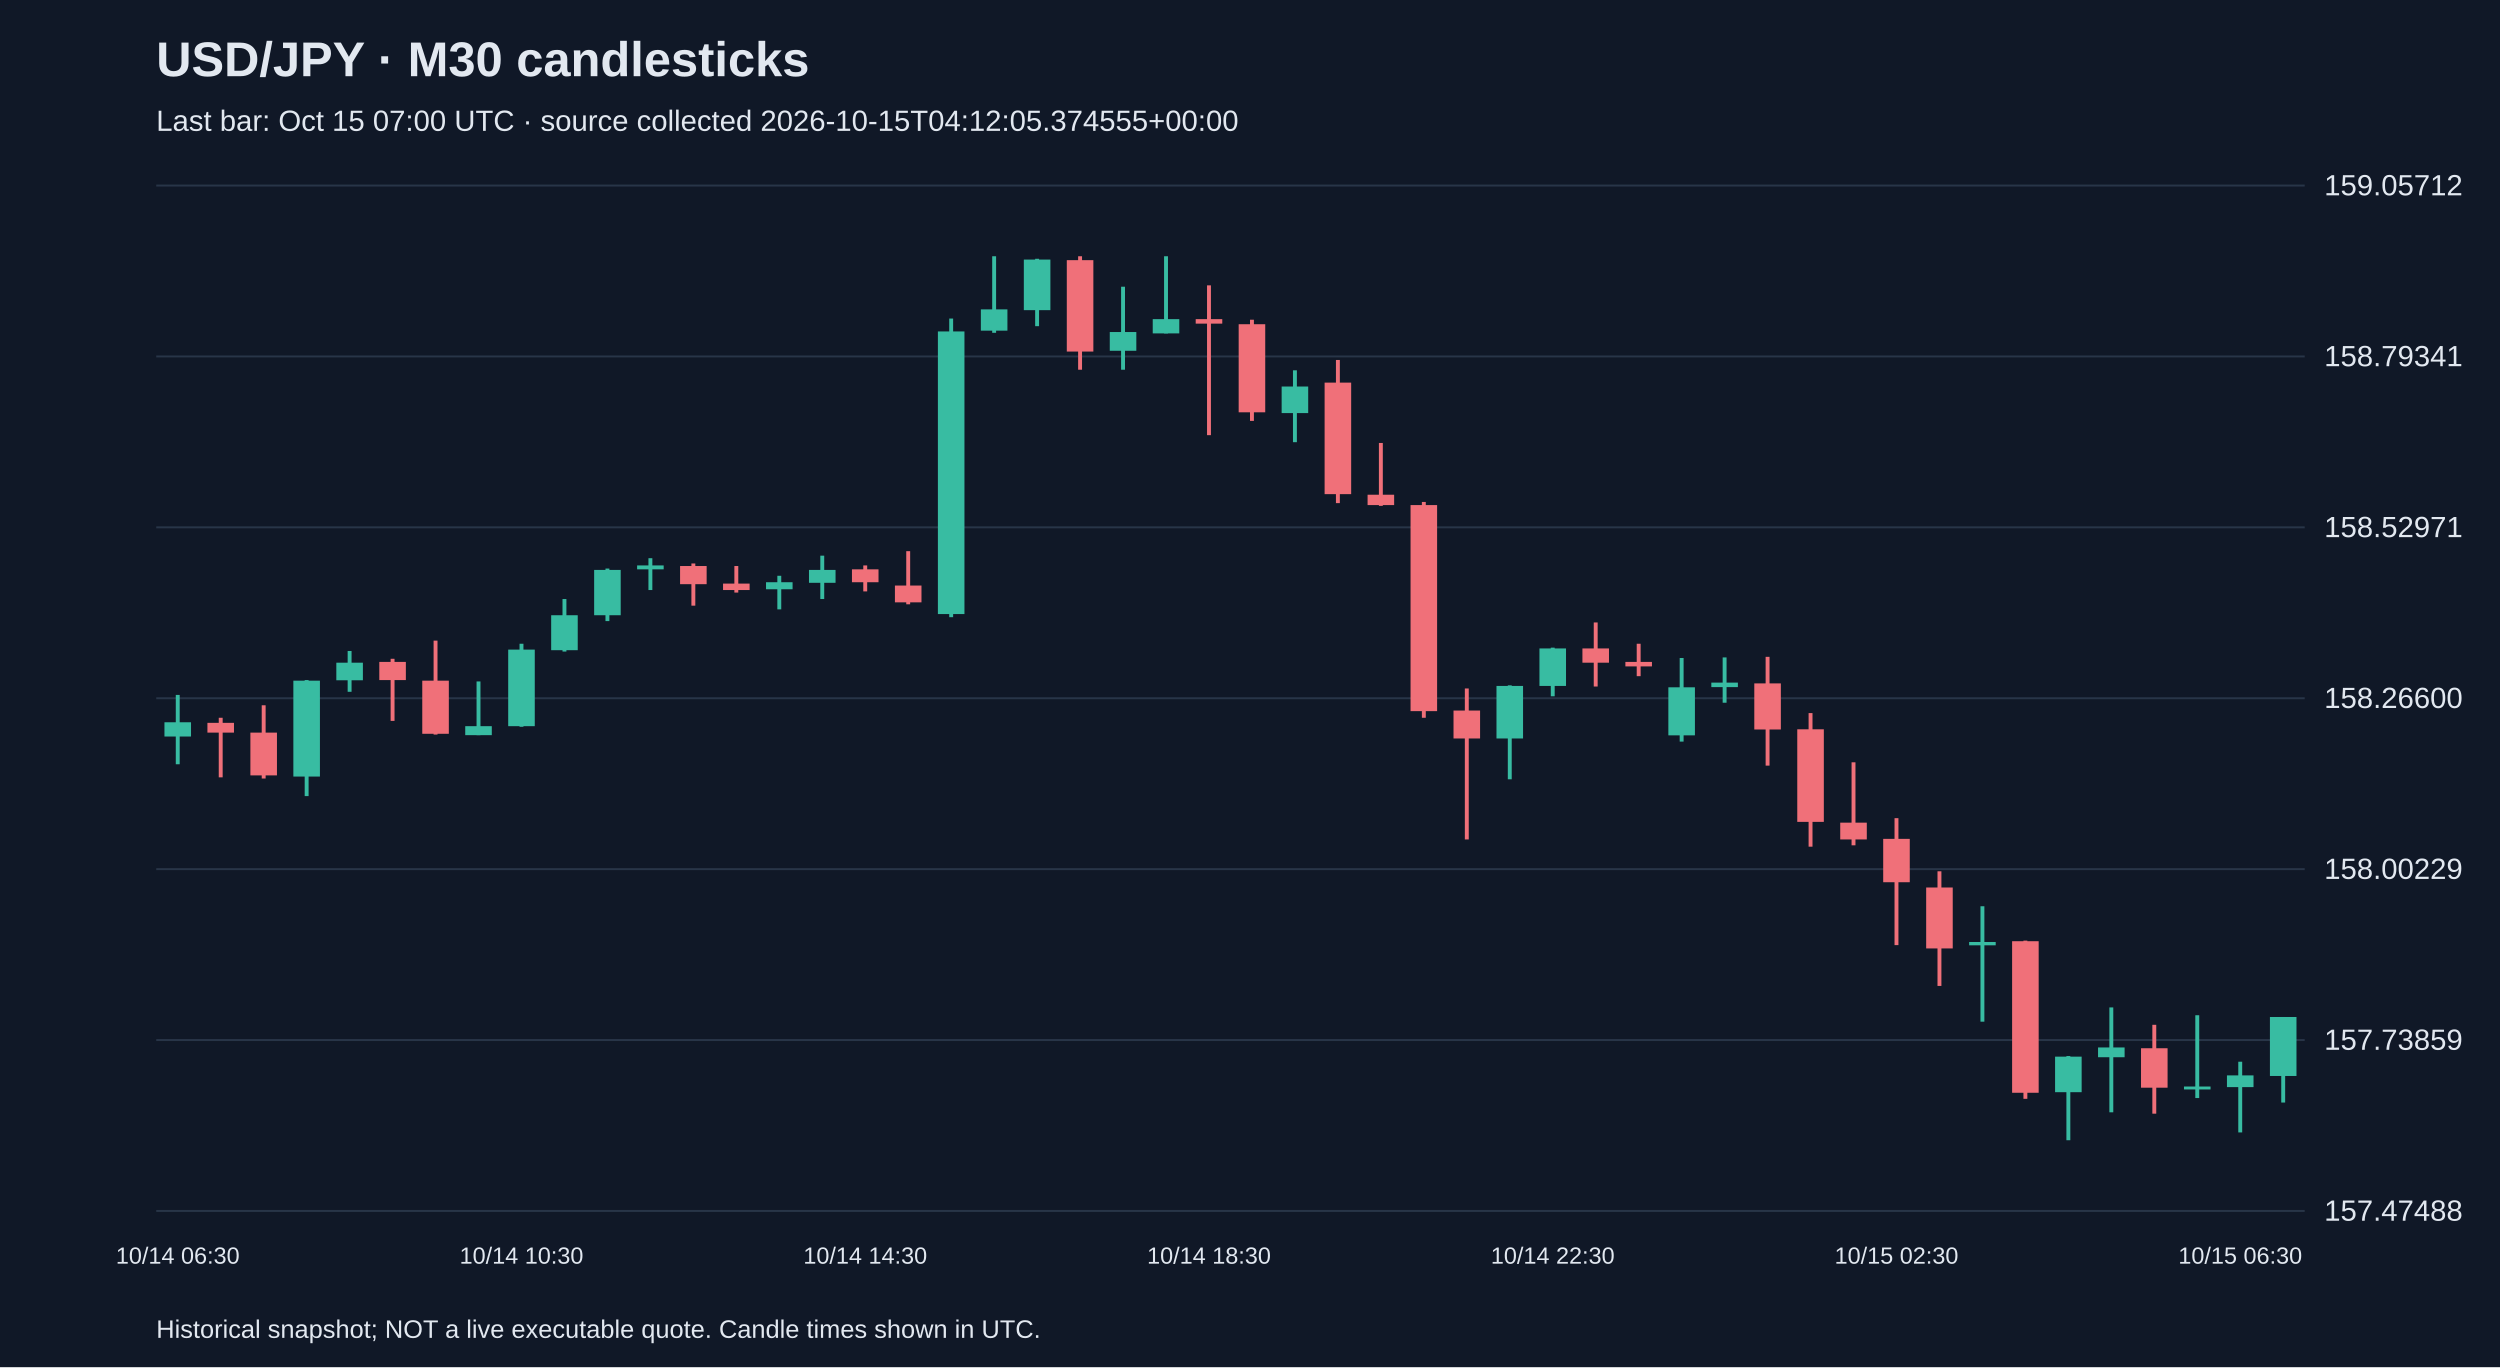
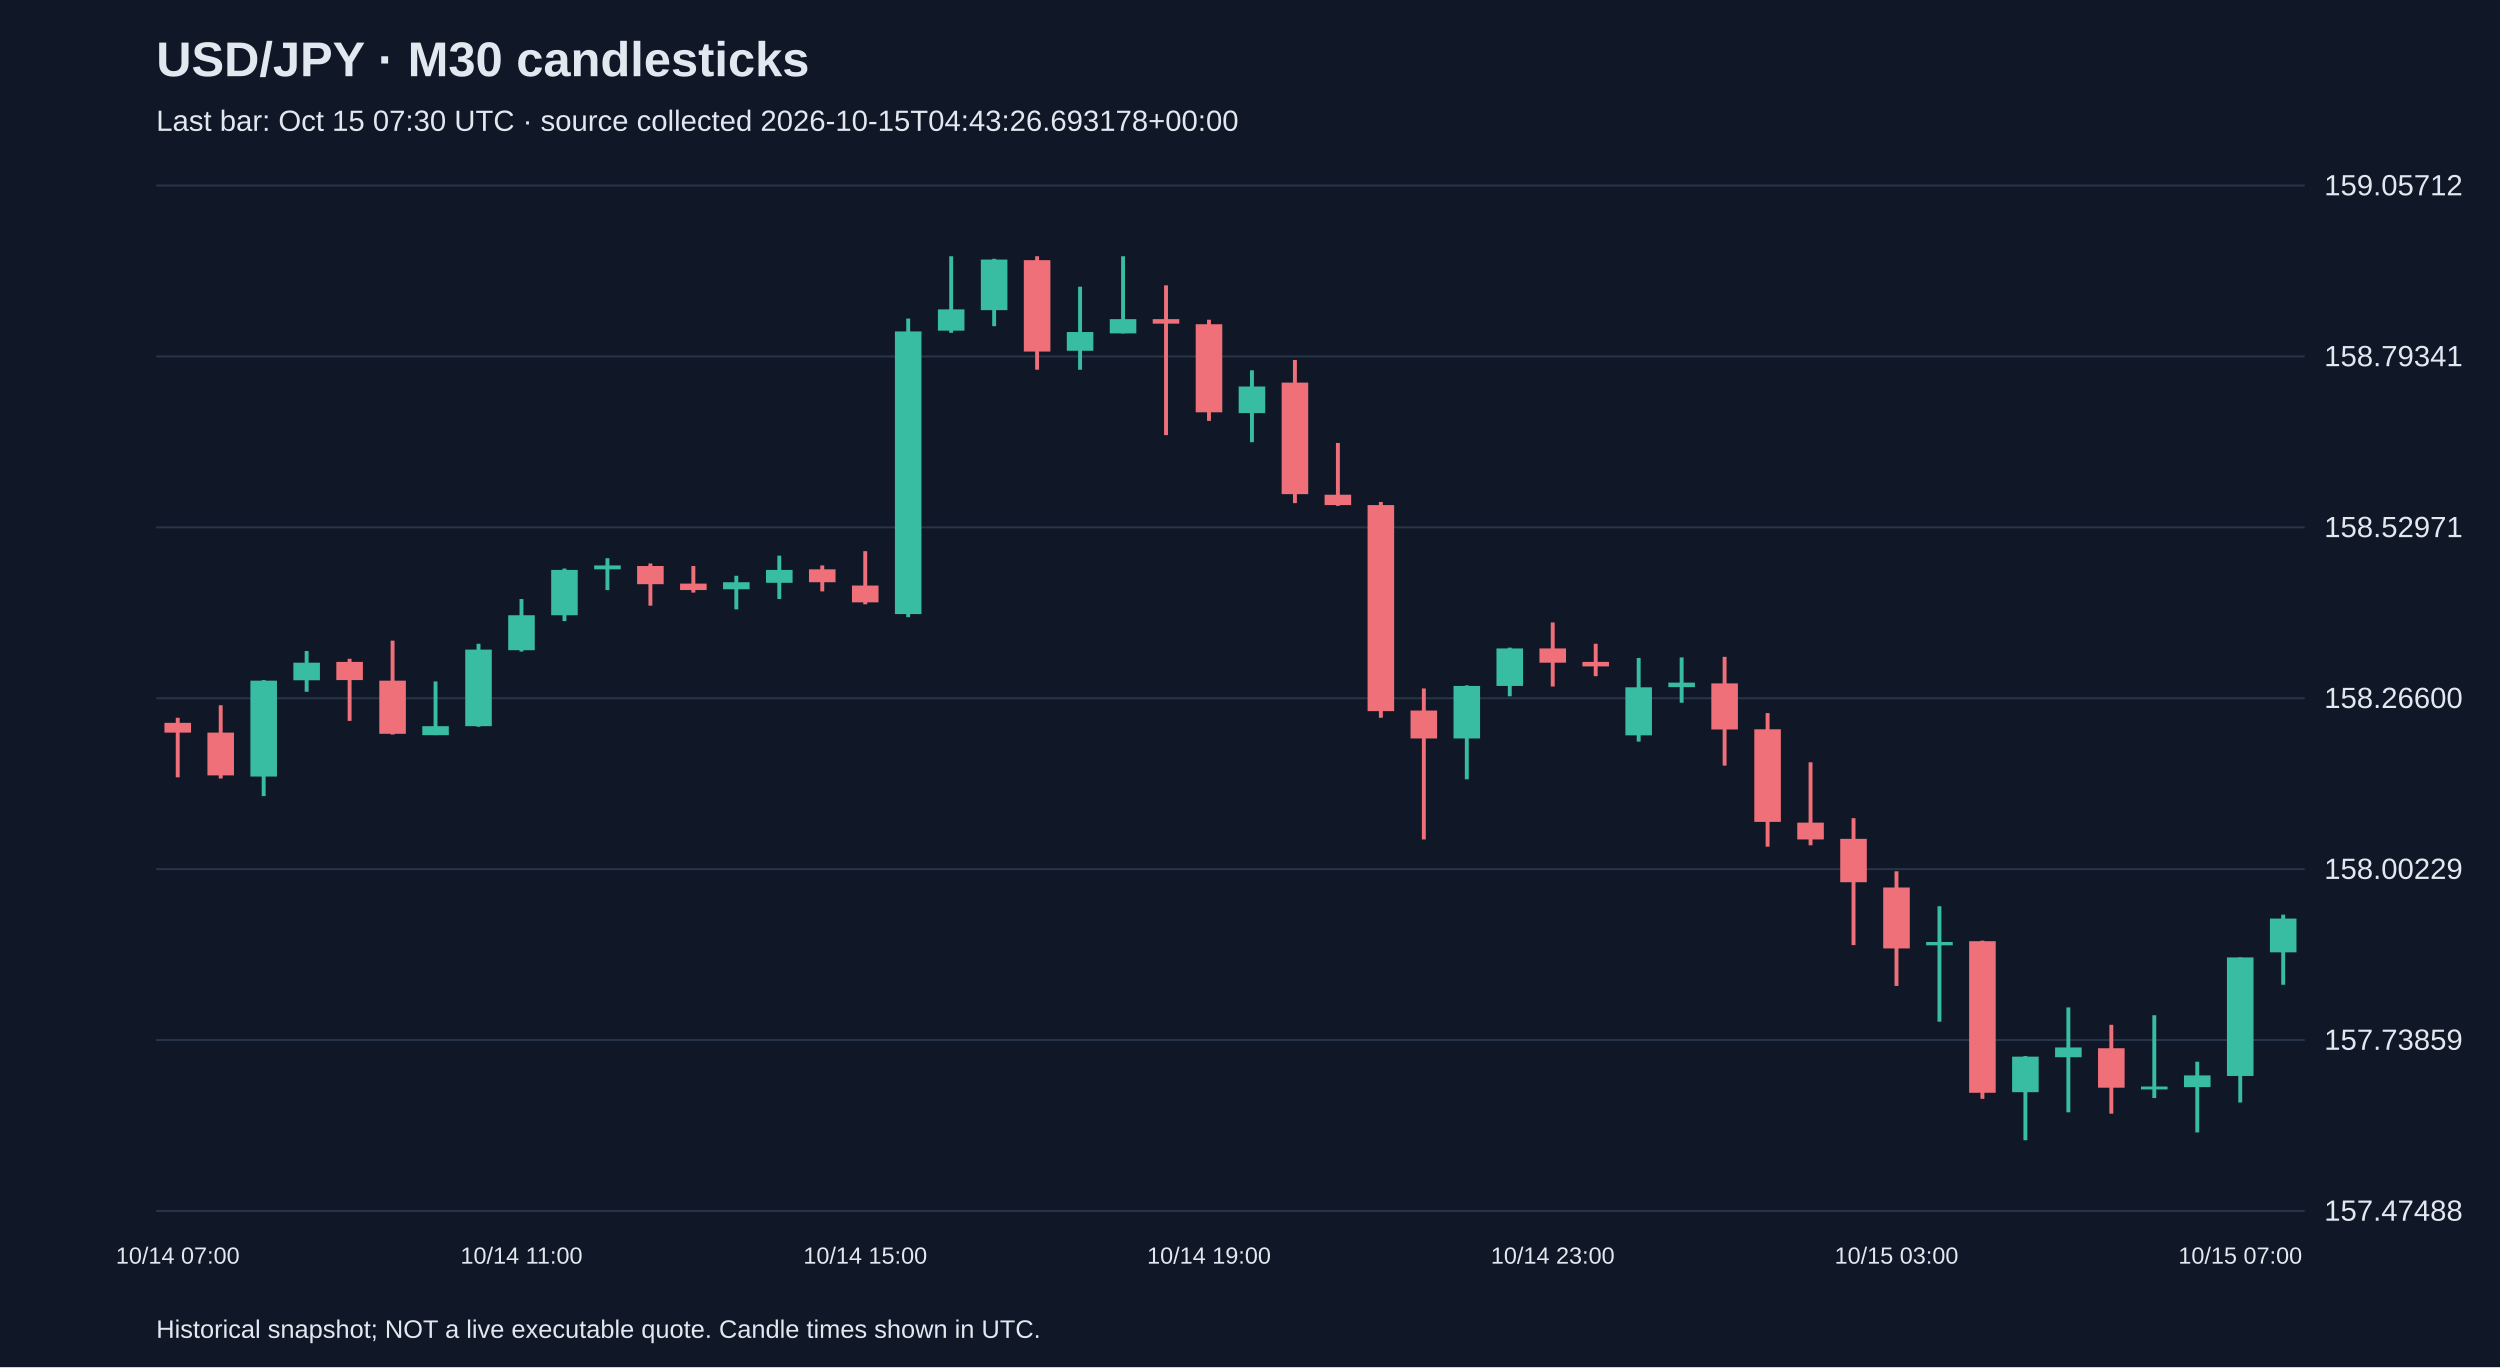
<svg xmlns="http://www.w3.org/2000/svg" viewBox="0 0 1280 700">
  <rect width="100%" height="100%" fill="#101827" />
  <style>text{font-family:Arial,sans-serif;fill:#e2e8f0}</style>
  <text x="80" y="39" font-size="25" font-weight="bold">USD/JPY · M30 candlesticks</text>
-   <text x="80" y="67" font-size="15" fill="#a6b1c5">Last bar: Oct 15 07:00 UTC · source collected 2026-10-15T04:12:05.374555+00:00</text>
+   <text x="80" y="67" font-size="15" fill="#a6b1c5">Last bar: Oct 15 07:30 UTC · source collected 2026-10-15T04:43:26.693178+00:00</text>
  <line x1="80" y1="620.0" x2="1180" y2="620.0" stroke="#283548" />
  <text x="1190" y="625.0" font-size="15">157.47488</text>
  <line x1="80" y1="532.5" x2="1180" y2="532.5" stroke="#283548" />
  <text x="1190" y="537.5" font-size="15">157.73859</text>
  <line x1="80" y1="445.0" x2="1180" y2="445.0" stroke="#283548" />
  <text x="1190" y="450.0" font-size="15">158.00229</text>
  <line x1="80" y1="357.5" x2="1180" y2="357.5" stroke="#283548" />
  <text x="1190" y="362.5" font-size="15">158.26600</text>
  <line x1="80" y1="270.0" x2="1180" y2="270.0" stroke="#283548" />
  <text x="1190" y="275.0" font-size="15">158.52971</text>
  <line x1="80" y1="182.5" x2="1180" y2="182.5" stroke="#283548" />
  <text x="1190" y="187.5" font-size="15">158.79341</text>
  <line x1="80" y1="95.0" x2="1180" y2="95.0" stroke="#283548" />
  <text x="1190" y="100.0" font-size="15">159.05712</text>
-   <line x1="91.0" y1="355.8" x2="91.0" y2="391.3" stroke="#38bca2" stroke-width="2" />
-   <rect x="84.2" y="369.8" width="13.6" height="7.3" fill="#38bca2" />
-   <text x="91.0" y="647" text-anchor="middle" font-size="12">10/14 06:30</text>
-   <line x1="113.0" y1="367.5" x2="113.0" y2="398.0" stroke="#f07079" stroke-width="2" />
-   <rect x="106.2" y="370.1" width="13.6" height="5.0" fill="#f07079" />
-   <line x1="135.0" y1="361.1" x2="135.0" y2="398.6" stroke="#f07079" stroke-width="2" />
-   <rect x="128.2" y="375.1" width="13.6" height="21.9" fill="#f07079" />
-   <line x1="157.0" y1="348.2" x2="157.0" y2="407.6" stroke="#38bca2" stroke-width="2" />
-   <rect x="150.2" y="348.5" width="13.6" height="49.1" fill="#38bca2" />
-   <line x1="179.0" y1="333.3" x2="179.0" y2="354.2" stroke="#38bca2" stroke-width="2" />
-   <rect x="172.2" y="339.3" width="13.6" height="9.0" fill="#38bca2" />
-   <line x1="201.0" y1="337.3" x2="201.0" y2="369.1" stroke="#f07079" stroke-width="2" />
-   <rect x="194.2" y="338.9" width="13.6" height="9.3" fill="#f07079" />
-   <line x1="223.0" y1="328.0" x2="223.0" y2="376.1" stroke="#f07079" stroke-width="2" />
-   <rect x="216.2" y="348.5" width="13.6" height="27.2" fill="#f07079" />
-   <line x1="245.0" y1="348.9" x2="245.0" y2="376.4" stroke="#38bca2" stroke-width="2" />
-   <rect x="238.2" y="371.8" width="13.6" height="4.6" fill="#38bca2" />
-   <line x1="267.0" y1="329.6" x2="267.0" y2="372.1" stroke="#38bca2" stroke-width="2" />
-   <rect x="260.2" y="332.6" width="13.6" height="39.2" fill="#38bca2" />
-   <text x="267.0" y="647" text-anchor="middle" font-size="12">10/14 10:30</text>
-   <line x1="289.0" y1="306.7" x2="289.0" y2="333.6" stroke="#38bca2" stroke-width="2" />
-   <rect x="282.2" y="315.0" width="13.6" height="17.9" fill="#38bca2" />
-   <line x1="311.0" y1="291.1" x2="311.0" y2="318.0" stroke="#38bca2" stroke-width="2" />
-   <rect x="304.2" y="291.8" width="13.6" height="23.2" fill="#38bca2" />
-   <line x1="333.0" y1="285.8" x2="333.0" y2="302.1" stroke="#38bca2" stroke-width="2" />
-   <rect x="326.2" y="289.5" width="13.6" height="2.0" fill="#38bca2" />
-   <line x1="355.0" y1="288.5" x2="355.0" y2="310.1" stroke="#f07079" stroke-width="2" />
-   <rect x="348.2" y="289.8" width="13.6" height="9.3" fill="#f07079" />
-   <line x1="377.0" y1="289.8" x2="377.0" y2="303.4" stroke="#f07079" stroke-width="2" />
-   <rect x="370.2" y="298.8" width="13.6" height="3.3" fill="#f07079" />
-   <line x1="399.0" y1="294.8" x2="399.0" y2="312.0" stroke="#38bca2" stroke-width="2" />
-   <rect x="392.2" y="298.1" width="13.6" height="3.6" fill="#38bca2" />
-   <line x1="421.0" y1="284.5" x2="421.0" y2="306.7" stroke="#38bca2" stroke-width="2" />
-   <rect x="414.2" y="291.8" width="13.6" height="6.6" fill="#38bca2" />
-   <line x1="443.0" y1="289.5" x2="443.0" y2="302.8" stroke="#f07079" stroke-width="2" />
-   <rect x="436.2" y="291.5" width="13.6" height="6.6" fill="#f07079" />
-   <text x="443.0" y="647" text-anchor="middle" font-size="12">10/14 14:30</text>
-   <line x1="465.0" y1="282.2" x2="465.0" y2="309.4" stroke="#f07079" stroke-width="2" />
-   <rect x="458.2" y="299.8" width="13.6" height="8.6" fill="#f07079" />
-   <line x1="487.0" y1="163.1" x2="487.0" y2="316.0" stroke="#38bca2" stroke-width="2" />
-   <rect x="480.2" y="169.7" width="13.6" height="144.7" fill="#38bca2" />
-   <line x1="509.0" y1="131.2" x2="509.0" y2="170.4" stroke="#38bca2" stroke-width="2" />
-   <rect x="502.2" y="158.4" width="13.6" height="10.9" fill="#38bca2" />
-   <line x1="531.0" y1="132.5" x2="531.0" y2="167.0" stroke="#38bca2" stroke-width="2" />
-   <rect x="524.2" y="132.9" width="13.6" height="25.9" fill="#38bca2" />
-   <line x1="553.0" y1="131.2" x2="553.0" y2="189.3" stroke="#f07079" stroke-width="2" />
-   <rect x="546.2" y="133.2" width="13.6" height="46.8" fill="#f07079" />
-   <line x1="575.0" y1="146.8" x2="575.0" y2="189.3" stroke="#38bca2" stroke-width="2" />
-   <rect x="568.2" y="170.0" width="13.6" height="9.6" fill="#38bca2" />
-   <line x1="597.0" y1="131.2" x2="597.0" y2="170.7" stroke="#38bca2" stroke-width="2" />
-   <rect x="590.2" y="163.4" width="13.6" height="7.3" fill="#38bca2" />
-   <line x1="619.0" y1="146.1" x2="619.0" y2="222.8" stroke="#f07079" stroke-width="2" />
-   <rect x="612.2" y="163.4" width="13.6" height="2.3" fill="#f07079" />
-   <text x="619.0" y="647" text-anchor="middle" font-size="12">10/14 18:30</text>
-   <line x1="641.0" y1="163.7" x2="641.0" y2="215.5" stroke="#f07079" stroke-width="2" />
-   <rect x="634.2" y="166.0" width="13.6" height="45.1" fill="#f07079" />
-   <line x1="663.0" y1="189.6" x2="663.0" y2="226.4" stroke="#38bca2" stroke-width="2" />
-   <rect x="656.2" y="197.9" width="13.6" height="13.6" fill="#38bca2" />
-   <line x1="685.0" y1="184.3" x2="685.0" y2="257.6" stroke="#f07079" stroke-width="2" />
-   <rect x="678.2" y="195.9" width="13.6" height="57.1" fill="#f07079" />
-   <line x1="707.0" y1="226.8" x2="707.0" y2="259.0" stroke="#f07079" stroke-width="2" />
-   <rect x="700.2" y="253.3" width="13.6" height="5.3" fill="#f07079" />
-   <line x1="729.0" y1="257.0" x2="729.0" y2="367.5" stroke="#f07079" stroke-width="2" />
-   <rect x="722.2" y="258.6" width="13.6" height="105.5" fill="#f07079" />
-   <line x1="751.0" y1="352.5" x2="751.0" y2="429.8" stroke="#f07079" stroke-width="2" />
-   <rect x="744.2" y="363.8" width="13.6" height="14.3" fill="#f07079" />
-   <line x1="773.0" y1="350.9" x2="773.0" y2="399.0" stroke="#38bca2" stroke-width="2" />
-   <rect x="766.2" y="351.2" width="13.6" height="26.9" fill="#38bca2" />
-   <line x1="795.0" y1="331.6" x2="795.0" y2="356.5" stroke="#38bca2" stroke-width="2" />
-   <rect x="788.2" y="332.0" width="13.6" height="19.2" fill="#38bca2" />
-   <text x="795.0" y="647" text-anchor="middle" font-size="12">10/14 22:30</text>
-   <line x1="817.0" y1="318.7" x2="817.0" y2="351.5" stroke="#f07079" stroke-width="2" />
-   <rect x="810.2" y="332.0" width="13.6" height="7.3" fill="#f07079" />
-   <line x1="839.0" y1="329.6" x2="839.0" y2="346.2" stroke="#f07079" stroke-width="2" />
-   <rect x="832.2" y="338.9" width="13.6" height="2.3" fill="#f07079" />
-   <line x1="861.0" y1="336.9" x2="861.0" y2="379.7" stroke="#38bca2" stroke-width="2" />
-   <rect x="854.2" y="351.9" width="13.6" height="24.6" fill="#38bca2" />
-   <line x1="883.0" y1="336.6" x2="883.0" y2="359.8" stroke="#38bca2" stroke-width="2" />
-   <rect x="876.2" y="349.5" width="13.6" height="2.3" fill="#38bca2" />
-   <line x1="905.0" y1="336.3" x2="905.0" y2="392.0" stroke="#f07079" stroke-width="2" />
-   <rect x="898.2" y="349.9" width="13.6" height="23.6" fill="#f07079" />
-   <line x1="927.0" y1="365.1" x2="927.0" y2="433.5" stroke="#f07079" stroke-width="2" />
-   <rect x="920.2" y="373.4" width="13.6" height="47.4" fill="#f07079" />
-   <line x1="949.0" y1="390.3" x2="949.0" y2="432.8" stroke="#f07079" stroke-width="2" />
-   <rect x="942.2" y="421.2" width="13.6" height="8.6" fill="#f07079" />
-   <line x1="971.0" y1="418.9" x2="971.0" y2="483.9" stroke="#f07079" stroke-width="2" />
-   <rect x="964.2" y="429.5" width="13.6" height="22.2" fill="#f07079" />
-   <text x="971.0" y="647" text-anchor="middle" font-size="12">10/15 02:30</text>
-   <line x1="993.0" y1="446.1" x2="993.0" y2="504.8" stroke="#f07079" stroke-width="2" />
-   <rect x="986.2" y="454.4" width="13.6" height="31.2" fill="#f07079" />
-   <line x1="1015.0" y1="464.0" x2="1015.0" y2="523.1" stroke="#38bca2" stroke-width="2" />
-   <rect x="1008.2" y="482.3" width="13.6" height="1.7" fill="#38bca2" />
-   <line x1="1037.0" y1="481.6" x2="1037.0" y2="562.6" stroke="#f07079" stroke-width="2" />
-   <rect x="1030.2" y="481.9" width="13.6" height="77.6" fill="#f07079" />
-   <line x1="1059.0" y1="540.7" x2="1059.0" y2="583.8" stroke="#38bca2" stroke-width="2" />
-   <rect x="1052.2" y="541.0" width="13.6" height="18.2" fill="#38bca2" />
-   <line x1="1081.0" y1="515.8" x2="1081.0" y2="569.5" stroke="#38bca2" stroke-width="2" />
-   <rect x="1074.2" y="536.3" width="13.6" height="5.0" fill="#38bca2" />
-   <line x1="1103.0" y1="524.7" x2="1103.0" y2="570.2" stroke="#f07079" stroke-width="2" />
-   <rect x="1096.2" y="536.7" width="13.6" height="20.2" fill="#f07079" />
-   <line x1="1125.0" y1="519.8" x2="1125.0" y2="562.2" stroke="#38bca2" stroke-width="2" />
-   <rect x="1118.2" y="556.3" width="13.6" height="1.5" fill="#38bca2" />
-   <line x1="1147.0" y1="543.6" x2="1147.0" y2="579.8" stroke="#38bca2" stroke-width="2" />
-   <rect x="1140.2" y="550.6" width="13.6" height="6.0" fill="#38bca2" />
-   <text x="1147.0" y="647" text-anchor="middle" font-size="12">10/15 06:30</text>
-   <line x1="1169.0" y1="520.7" x2="1169.0" y2="564.5" stroke="#38bca2" stroke-width="2" />
-   <rect x="1162.2" y="520.7" width="13.6" height="30.2" fill="#38bca2" />
+   <line x1="91.0" y1="367.5" x2="91.0" y2="398.0" stroke="#f07079" stroke-width="2" />
+   <rect x="84.2" y="370.1" width="13.6" height="5.0" fill="#f07079" />
+   <text x="91.0" y="647" text-anchor="middle" font-size="12">10/14 07:00</text>
+   <line x1="113.0" y1="361.1" x2="113.0" y2="398.6" stroke="#f07079" stroke-width="2" />
+   <rect x="106.2" y="375.1" width="13.6" height="21.9" fill="#f07079" />
+   <line x1="135.0" y1="348.2" x2="135.0" y2="407.6" stroke="#38bca2" stroke-width="2" />
+   <rect x="128.2" y="348.5" width="13.6" height="49.1" fill="#38bca2" />
+   <line x1="157.0" y1="333.3" x2="157.0" y2="354.2" stroke="#38bca2" stroke-width="2" />
+   <rect x="150.2" y="339.3" width="13.6" height="9.0" fill="#38bca2" />
+   <line x1="179.0" y1="337.3" x2="179.0" y2="369.1" stroke="#f07079" stroke-width="2" />
+   <rect x="172.2" y="338.9" width="13.6" height="9.3" fill="#f07079" />
+   <line x1="201.0" y1="328.0" x2="201.0" y2="376.1" stroke="#f07079" stroke-width="2" />
+   <rect x="194.2" y="348.5" width="13.6" height="27.2" fill="#f07079" />
+   <line x1="223.0" y1="348.9" x2="223.0" y2="376.4" stroke="#38bca2" stroke-width="2" />
+   <rect x="216.2" y="371.8" width="13.6" height="4.6" fill="#38bca2" />
+   <line x1="245.0" y1="329.6" x2="245.0" y2="372.1" stroke="#38bca2" stroke-width="2" />
+   <rect x="238.2" y="332.6" width="13.6" height="39.2" fill="#38bca2" />
+   <line x1="267.0" y1="306.7" x2="267.0" y2="333.6" stroke="#38bca2" stroke-width="2" />
+   <rect x="260.2" y="315.0" width="13.6" height="17.9" fill="#38bca2" />
+   <text x="267.0" y="647" text-anchor="middle" font-size="12">10/14 11:00</text>
+   <line x1="289.0" y1="291.1" x2="289.0" y2="318.0" stroke="#38bca2" stroke-width="2" />
+   <rect x="282.2" y="291.8" width="13.6" height="23.2" fill="#38bca2" />
+   <line x1="311.0" y1="285.8" x2="311.0" y2="302.1" stroke="#38bca2" stroke-width="2" />
+   <rect x="304.2" y="289.5" width="13.6" height="2.0" fill="#38bca2" />
+   <line x1="333.0" y1="288.5" x2="333.0" y2="310.1" stroke="#f07079" stroke-width="2" />
+   <rect x="326.2" y="289.8" width="13.6" height="9.3" fill="#f07079" />
+   <line x1="355.0" y1="289.8" x2="355.0" y2="303.4" stroke="#f07079" stroke-width="2" />
+   <rect x="348.2" y="298.8" width="13.6" height="3.3" fill="#f07079" />
+   <line x1="377.0" y1="294.8" x2="377.0" y2="312.0" stroke="#38bca2" stroke-width="2" />
+   <rect x="370.2" y="298.1" width="13.6" height="3.6" fill="#38bca2" />
+   <line x1="399.0" y1="284.5" x2="399.0" y2="306.7" stroke="#38bca2" stroke-width="2" />
+   <rect x="392.2" y="291.8" width="13.6" height="6.6" fill="#38bca2" />
+   <line x1="421.0" y1="289.5" x2="421.0" y2="302.8" stroke="#f07079" stroke-width="2" />
+   <rect x="414.2" y="291.5" width="13.6" height="6.6" fill="#f07079" />
+   <line x1="443.0" y1="282.2" x2="443.0" y2="309.4" stroke="#f07079" stroke-width="2" />
+   <rect x="436.2" y="299.8" width="13.6" height="8.6" fill="#f07079" />
+   <text x="443.0" y="647" text-anchor="middle" font-size="12">10/14 15:00</text>
+   <line x1="465.0" y1="163.1" x2="465.0" y2="316.0" stroke="#38bca2" stroke-width="2" />
+   <rect x="458.2" y="169.7" width="13.6" height="144.7" fill="#38bca2" />
+   <line x1="487.0" y1="131.2" x2="487.0" y2="170.4" stroke="#38bca2" stroke-width="2" />
+   <rect x="480.2" y="158.4" width="13.6" height="10.9" fill="#38bca2" />
+   <line x1="509.0" y1="132.5" x2="509.0" y2="167.0" stroke="#38bca2" stroke-width="2" />
+   <rect x="502.2" y="132.9" width="13.6" height="25.9" fill="#38bca2" />
+   <line x1="531.0" y1="131.2" x2="531.0" y2="189.3" stroke="#f07079" stroke-width="2" />
+   <rect x="524.2" y="133.2" width="13.6" height="46.8" fill="#f07079" />
+   <line x1="553.0" y1="146.8" x2="553.0" y2="189.3" stroke="#38bca2" stroke-width="2" />
+   <rect x="546.2" y="170.0" width="13.6" height="9.6" fill="#38bca2" />
+   <line x1="575.0" y1="131.2" x2="575.0" y2="170.7" stroke="#38bca2" stroke-width="2" />
+   <rect x="568.2" y="163.4" width="13.6" height="7.3" fill="#38bca2" />
+   <line x1="597.0" y1="146.1" x2="597.0" y2="222.8" stroke="#f07079" stroke-width="2" />
+   <rect x="590.2" y="163.4" width="13.6" height="2.3" fill="#f07079" />
+   <line x1="619.0" y1="163.7" x2="619.0" y2="215.5" stroke="#f07079" stroke-width="2" />
+   <rect x="612.2" y="166.0" width="13.6" height="45.1" fill="#f07079" />
+   <text x="619.0" y="647" text-anchor="middle" font-size="12">10/14 19:00</text>
+   <line x1="641.0" y1="189.6" x2="641.0" y2="226.4" stroke="#38bca2" stroke-width="2" />
+   <rect x="634.2" y="197.9" width="13.6" height="13.6" fill="#38bca2" />
+   <line x1="663.0" y1="184.3" x2="663.0" y2="257.6" stroke="#f07079" stroke-width="2" />
+   <rect x="656.2" y="195.9" width="13.6" height="57.1" fill="#f07079" />
+   <line x1="685.0" y1="226.8" x2="685.0" y2="259.0" stroke="#f07079" stroke-width="2" />
+   <rect x="678.2" y="253.3" width="13.6" height="5.3" fill="#f07079" />
+   <line x1="707.0" y1="257.0" x2="707.0" y2="367.5" stroke="#f07079" stroke-width="2" />
+   <rect x="700.2" y="258.6" width="13.6" height="105.5" fill="#f07079" />
+   <line x1="729.0" y1="352.5" x2="729.0" y2="429.8" stroke="#f07079" stroke-width="2" />
+   <rect x="722.2" y="363.8" width="13.6" height="14.3" fill="#f07079" />
+   <line x1="751.0" y1="350.9" x2="751.0" y2="399.0" stroke="#38bca2" stroke-width="2" />
+   <rect x="744.2" y="351.2" width="13.6" height="26.9" fill="#38bca2" />
+   <line x1="773.0" y1="331.6" x2="773.0" y2="356.5" stroke="#38bca2" stroke-width="2" />
+   <rect x="766.2" y="332.0" width="13.6" height="19.2" fill="#38bca2" />
+   <line x1="795.0" y1="318.7" x2="795.0" y2="351.5" stroke="#f07079" stroke-width="2" />
+   <rect x="788.2" y="332.0" width="13.6" height="7.3" fill="#f07079" />
+   <text x="795.0" y="647" text-anchor="middle" font-size="12">10/14 23:00</text>
+   <line x1="817.0" y1="329.6" x2="817.0" y2="346.2" stroke="#f07079" stroke-width="2" />
+   <rect x="810.2" y="338.9" width="13.6" height="2.3" fill="#f07079" />
+   <line x1="839.0" y1="336.9" x2="839.0" y2="379.7" stroke="#38bca2" stroke-width="2" />
+   <rect x="832.2" y="351.9" width="13.6" height="24.6" fill="#38bca2" />
+   <line x1="861.0" y1="336.6" x2="861.0" y2="359.8" stroke="#38bca2" stroke-width="2" />
+   <rect x="854.2" y="349.5" width="13.6" height="2.3" fill="#38bca2" />
+   <line x1="883.0" y1="336.3" x2="883.0" y2="392.0" stroke="#f07079" stroke-width="2" />
+   <rect x="876.2" y="349.9" width="13.6" height="23.6" fill="#f07079" />
+   <line x1="905.0" y1="365.1" x2="905.0" y2="433.5" stroke="#f07079" stroke-width="2" />
+   <rect x="898.2" y="373.4" width="13.6" height="47.4" fill="#f07079" />
+   <line x1="927.0" y1="390.3" x2="927.0" y2="432.8" stroke="#f07079" stroke-width="2" />
+   <rect x="920.2" y="421.2" width="13.6" height="8.6" fill="#f07079" />
+   <line x1="949.0" y1="418.9" x2="949.0" y2="483.9" stroke="#f07079" stroke-width="2" />
+   <rect x="942.2" y="429.5" width="13.6" height="22.2" fill="#f07079" />
+   <line x1="971.0" y1="446.1" x2="971.0" y2="504.8" stroke="#f07079" stroke-width="2" />
+   <rect x="964.2" y="454.4" width="13.6" height="31.2" fill="#f07079" />
+   <text x="971.0" y="647" text-anchor="middle" font-size="12">10/15 03:00</text>
+   <line x1="993.0" y1="464.0" x2="993.0" y2="523.1" stroke="#38bca2" stroke-width="2" />
+   <rect x="986.2" y="482.3" width="13.6" height="1.7" fill="#38bca2" />
+   <line x1="1015.0" y1="481.6" x2="1015.0" y2="562.6" stroke="#f07079" stroke-width="2" />
+   <rect x="1008.2" y="481.9" width="13.6" height="77.6" fill="#f07079" />
+   <line x1="1037.0" y1="540.7" x2="1037.0" y2="583.8" stroke="#38bca2" stroke-width="2" />
+   <rect x="1030.2" y="541.0" width="13.6" height="18.2" fill="#38bca2" />
+   <line x1="1059.0" y1="515.8" x2="1059.0" y2="569.5" stroke="#38bca2" stroke-width="2" />
+   <rect x="1052.2" y="536.3" width="13.6" height="5.0" fill="#38bca2" />
+   <line x1="1081.0" y1="524.7" x2="1081.0" y2="570.2" stroke="#f07079" stroke-width="2" />
+   <rect x="1074.2" y="536.7" width="13.6" height="20.2" fill="#f07079" />
+   <line x1="1103.0" y1="519.8" x2="1103.0" y2="562.2" stroke="#38bca2" stroke-width="2" />
+   <rect x="1096.2" y="556.3" width="13.6" height="1.5" fill="#38bca2" />
+   <line x1="1125.0" y1="543.6" x2="1125.0" y2="579.8" stroke="#38bca2" stroke-width="2" />
+   <rect x="1118.2" y="550.6" width="13.6" height="6.0" fill="#38bca2" />
+   <line x1="1147.0" y1="490.2" x2="1147.0" y2="564.5" stroke="#38bca2" stroke-width="2" />
+   <rect x="1140.2" y="490.2" width="13.6" height="60.7" fill="#38bca2" />
+   <text x="1147.0" y="647" text-anchor="middle" font-size="12">10/15 07:00</text>
+   <line x1="1169.0" y1="468.3" x2="1169.0" y2="504.2" stroke="#38bca2" stroke-width="2" />
+   <rect x="1162.2" y="470.3" width="13.6" height="17.3" fill="#38bca2" />
  <text x="80" y="685" font-size="13">Historical snapshot; NOT a live executable quote. Candle times shown in UTC.</text>
</svg>
